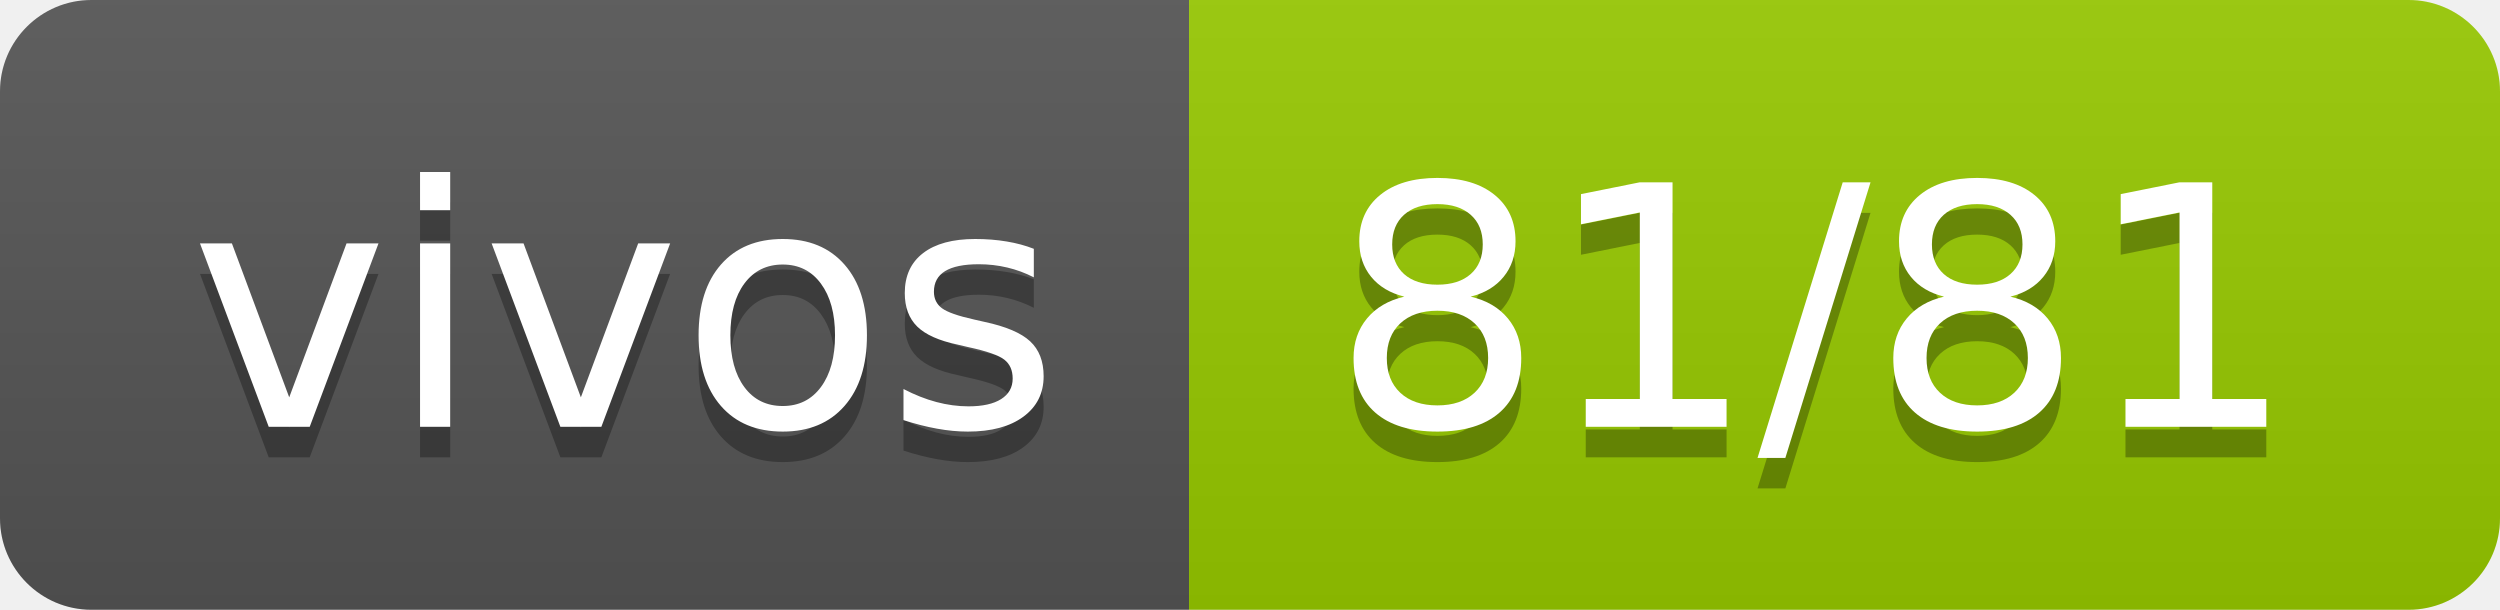
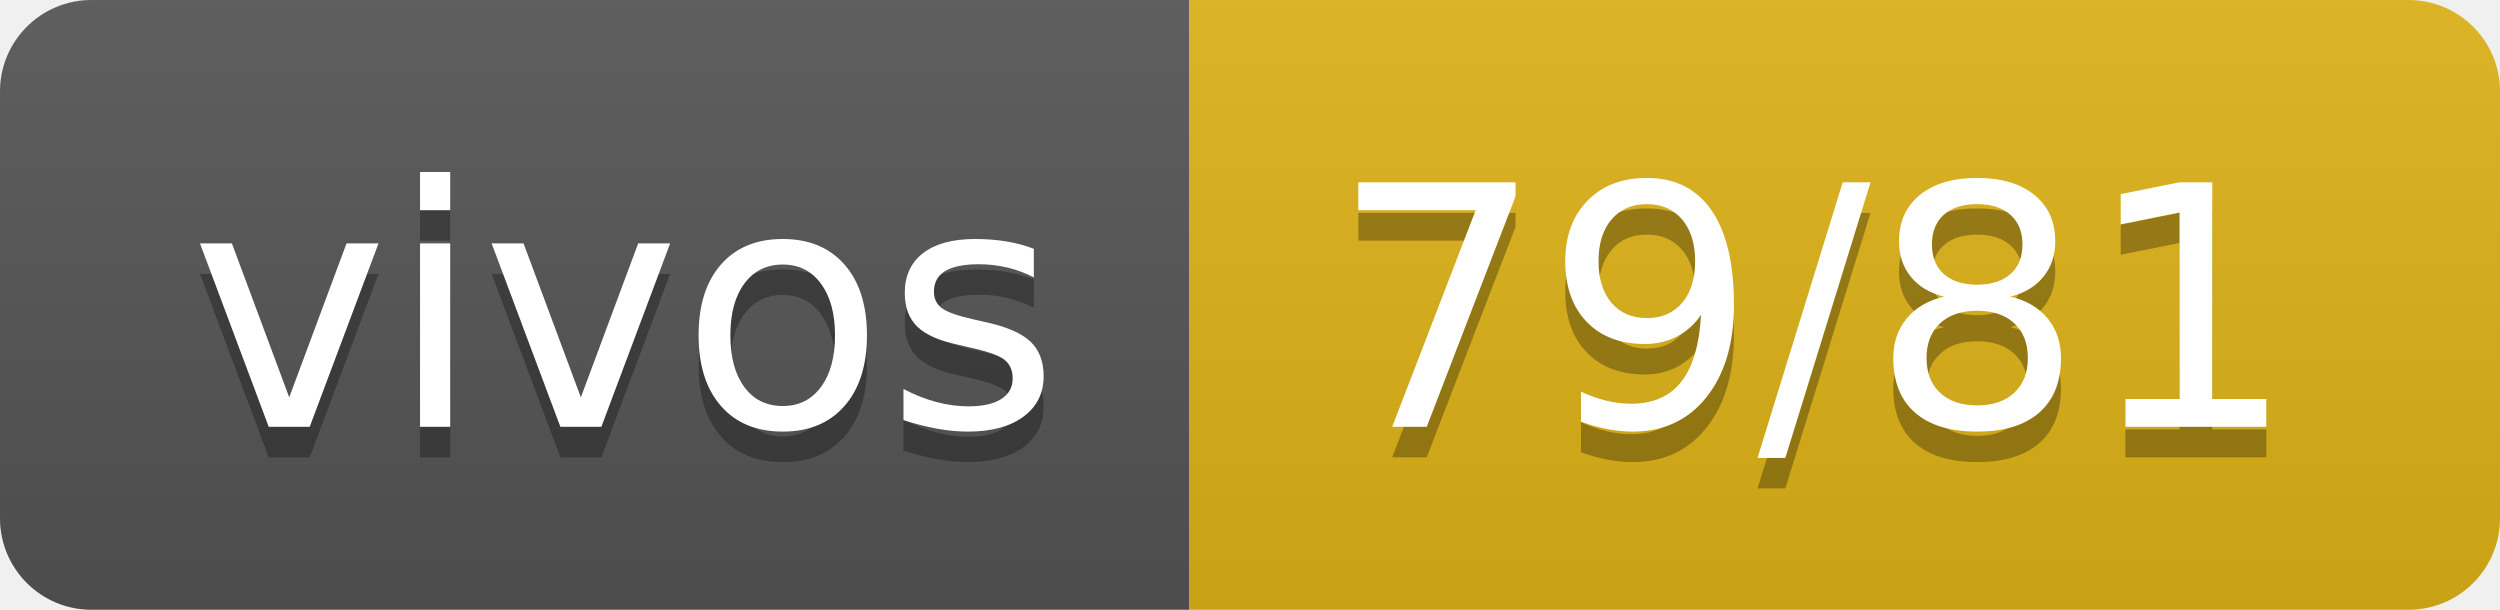
- <svg xmlns="http://www.w3.org/2000/svg" width="82" height="20" role="img" aria-label="vivos: 81/81">
+ <svg xmlns="http://www.w3.org/2000/svg" width="82" height="20" role="img" aria-label="vivos: 79/81">
  <linearGradient id="s" x2="0" y2="100%">
    <stop offset="0" stop-color="#bbb" stop-opacity=".1" />
    <stop offset="1" stop-opacity=".1" />
  </linearGradient>
  <clipPath id="r">
    <rect width="82" height="20" rx="3" fill="#fff" />
  </clipPath>
  <g clip-path="url(#r)">
    <rect width="39" height="20" fill="#555" />
-     <rect x="39" width="43" height="20" fill="#97ca00" />
+     <rect x="39" width="43" height="20" fill="#dfb317" />
    <rect width="82" height="20" fill="url(#s)" />
  </g>
  <g fill="#fff" text-anchor="middle" font-family="Verdana,Geneva,DejaVu Sans,sans-serif" text-rendering="geometricPrecision" font-size="110">
    <text aria-hidden="true" x="205" y="150" fill="#010101" fill-opacity=".3" transform="scale(.1)" textLength="290">vivos</text>
    <text x="205" y="140" transform="scale(.1)" fill="#fff" textLength="290">vivos</text>
-     <text aria-hidden="true" x="595" y="150" fill="#010101" fill-opacity=".3" transform="scale(.1)" textLength="330">81/81</text>
-     <text x="595" y="140" transform="scale(.1)" fill="#fff" textLength="330">81/81</text>
+     <text aria-hidden="true" x="595" y="150" fill="#010101" fill-opacity=".3" transform="scale(.1)" textLength="330">79/81</text>
+     <text x="595" y="140" transform="scale(.1)" fill="#fff" textLength="330">79/81</text>
  </g>
</svg>
